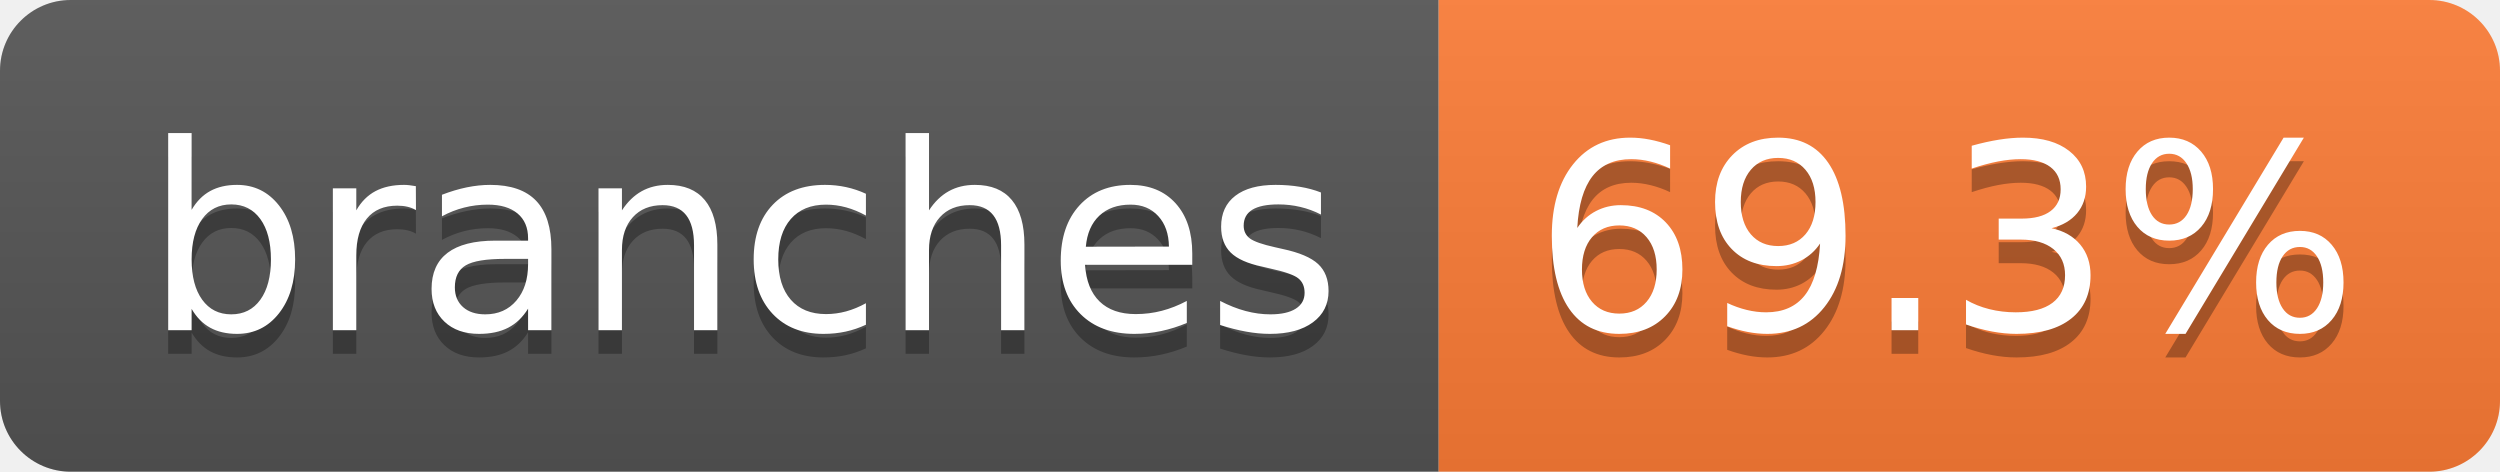
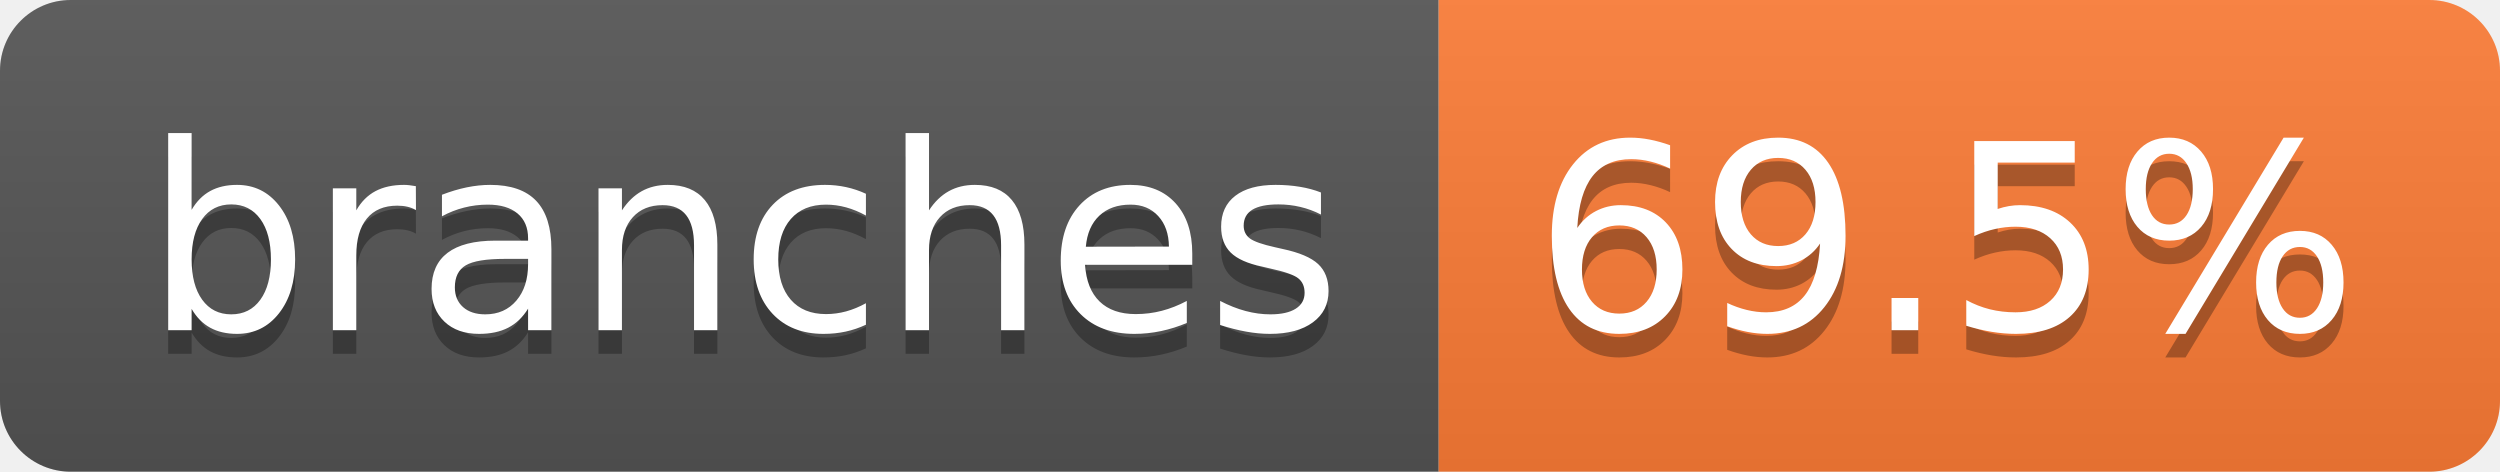
- <svg xmlns="http://www.w3.org/2000/svg" width="106" height="20" role="img" aria-label="branches: 69.3%">
+ <svg xmlns="http://www.w3.org/2000/svg" width="106" height="20" role="img" aria-label="branches: 69.5%">
  <linearGradient id="s" x2="0" y2="100%">
    <stop offset="0" stop-color="#bbb" stop-opacity=".1" />
    <stop offset="1" stop-opacity=".1" />
  </linearGradient>
  <clipPath id="r">
    <rect width="106" height="20" rx="3" fill="#fff" />
  </clipPath>
  <g clip-path="url(#r)">
    <rect width="61" height="20" fill="#555" />
    <rect x="61" width="45" height="20" fill="#fe7d37" />
    <rect width="106" height="20" fill="url(#s)" />
  </g>
  <g fill="#fff" text-anchor="middle" font-family="Verdana,Geneva,DejaVu Sans,sans-serif" text-rendering="geometricPrecision" font-size="110">
    <text aria-hidden="true" x="315" y="150" fill="#010101" fill-opacity=".3" transform="scale(.1)" textLength="507">branches</text>
    <text x="315" y="140" transform="scale(.1)" fill="#fff" textLength="507">branches</text>
-     <text aria-hidden="true" x="825" y="150" fill="#010101" fill-opacity=".3" transform="scale(.1)" textLength="350">69.3%</text>
-     <text x="825" y="140" transform="scale(.1)" fill="#fff" textLength="350">69.3%</text>
+     <text aria-hidden="true" x="825" y="150" fill="#010101" fill-opacity=".3" transform="scale(.1)" textLength="350">69.5%</text>
+     <text x="825" y="140" transform="scale(.1)" fill="#fff" textLength="350">69.5%</text>
  </g>
</svg>
